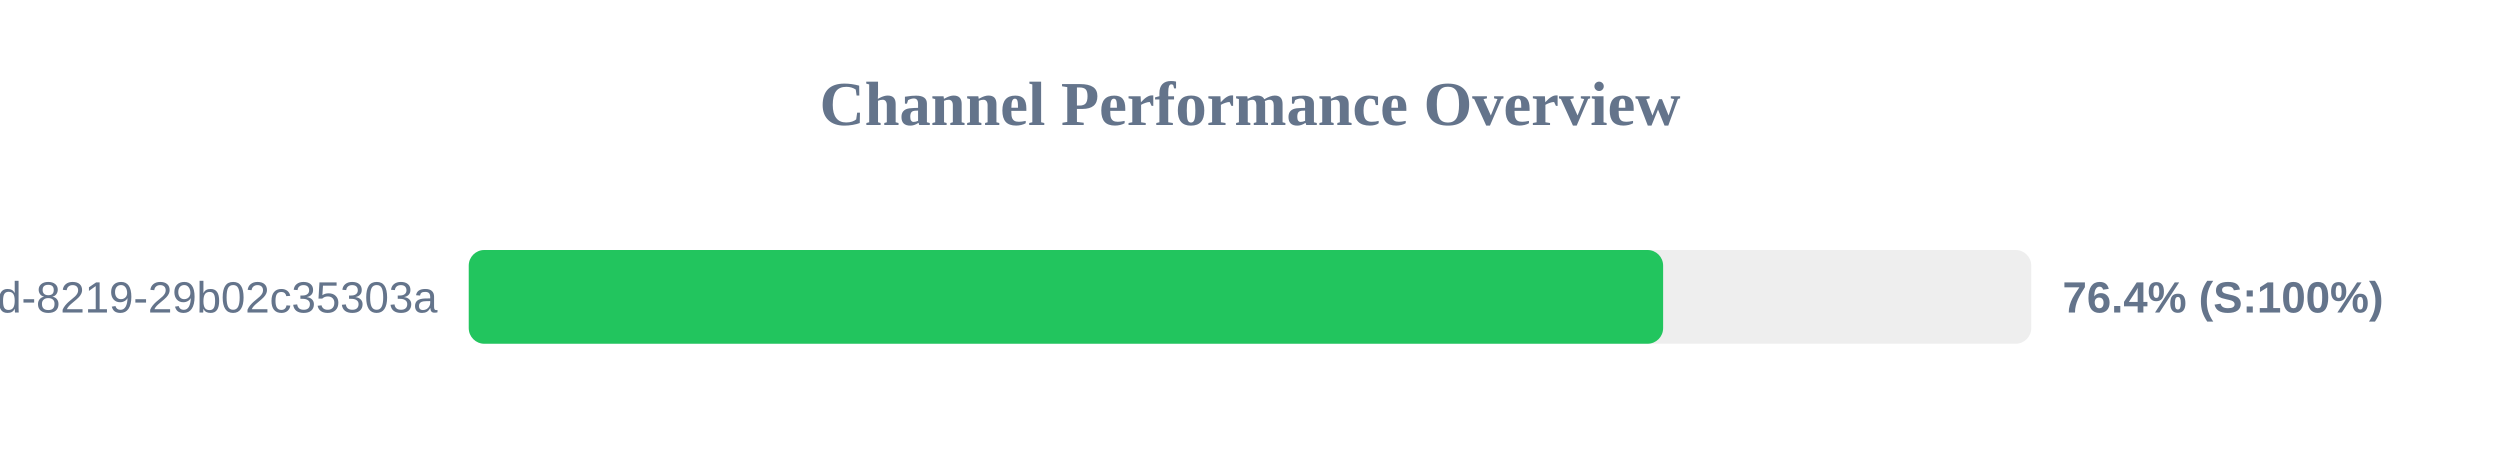
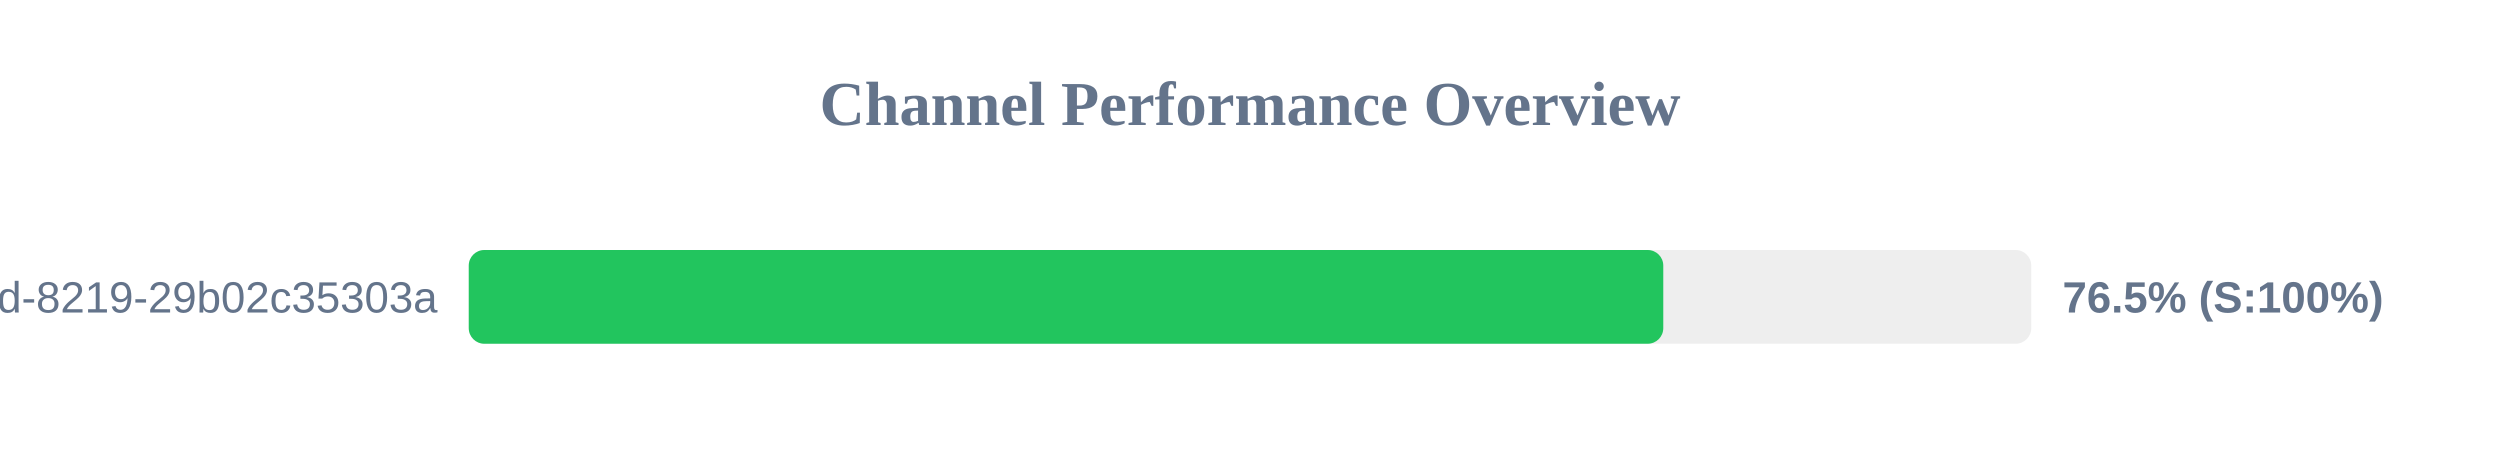
<svg xmlns="http://www.w3.org/2000/svg" width="800" height="150" version="1.1">
  <style>
        .row { font: 14px Arial; fill: #64748b; }
        .score { font: bold 14px Arial; fill: #64748b; }
    </style>
  <text x="400" y="40" text-anchor="middle" font-size="20px" font-weight="bold" fill="#64748b">Channel Performance Overview</text>
  <rect x="150" y="80" width="500" height="30" fill="#eee" rx="5" />
-   <rect x="150" y="80" width="382.2" height="30" fill="#22c55e" rx="5" />
+   <rect x="150" y="80" width="382.25" height="30" fill="#22c55e" rx="5" />
  <text x="140" y="100" text-anchor="end" class="row">?uuid=5eaa121d-4362-444d-8219-29b02c35303a</text>
-   <text x="660" y="100" text-anchor="start" class="score">76.4% (S:100%)</text>
+   <text x="660" y="100" text-anchor="start" class="score">76.5% (S:100%)</text>
</svg>
